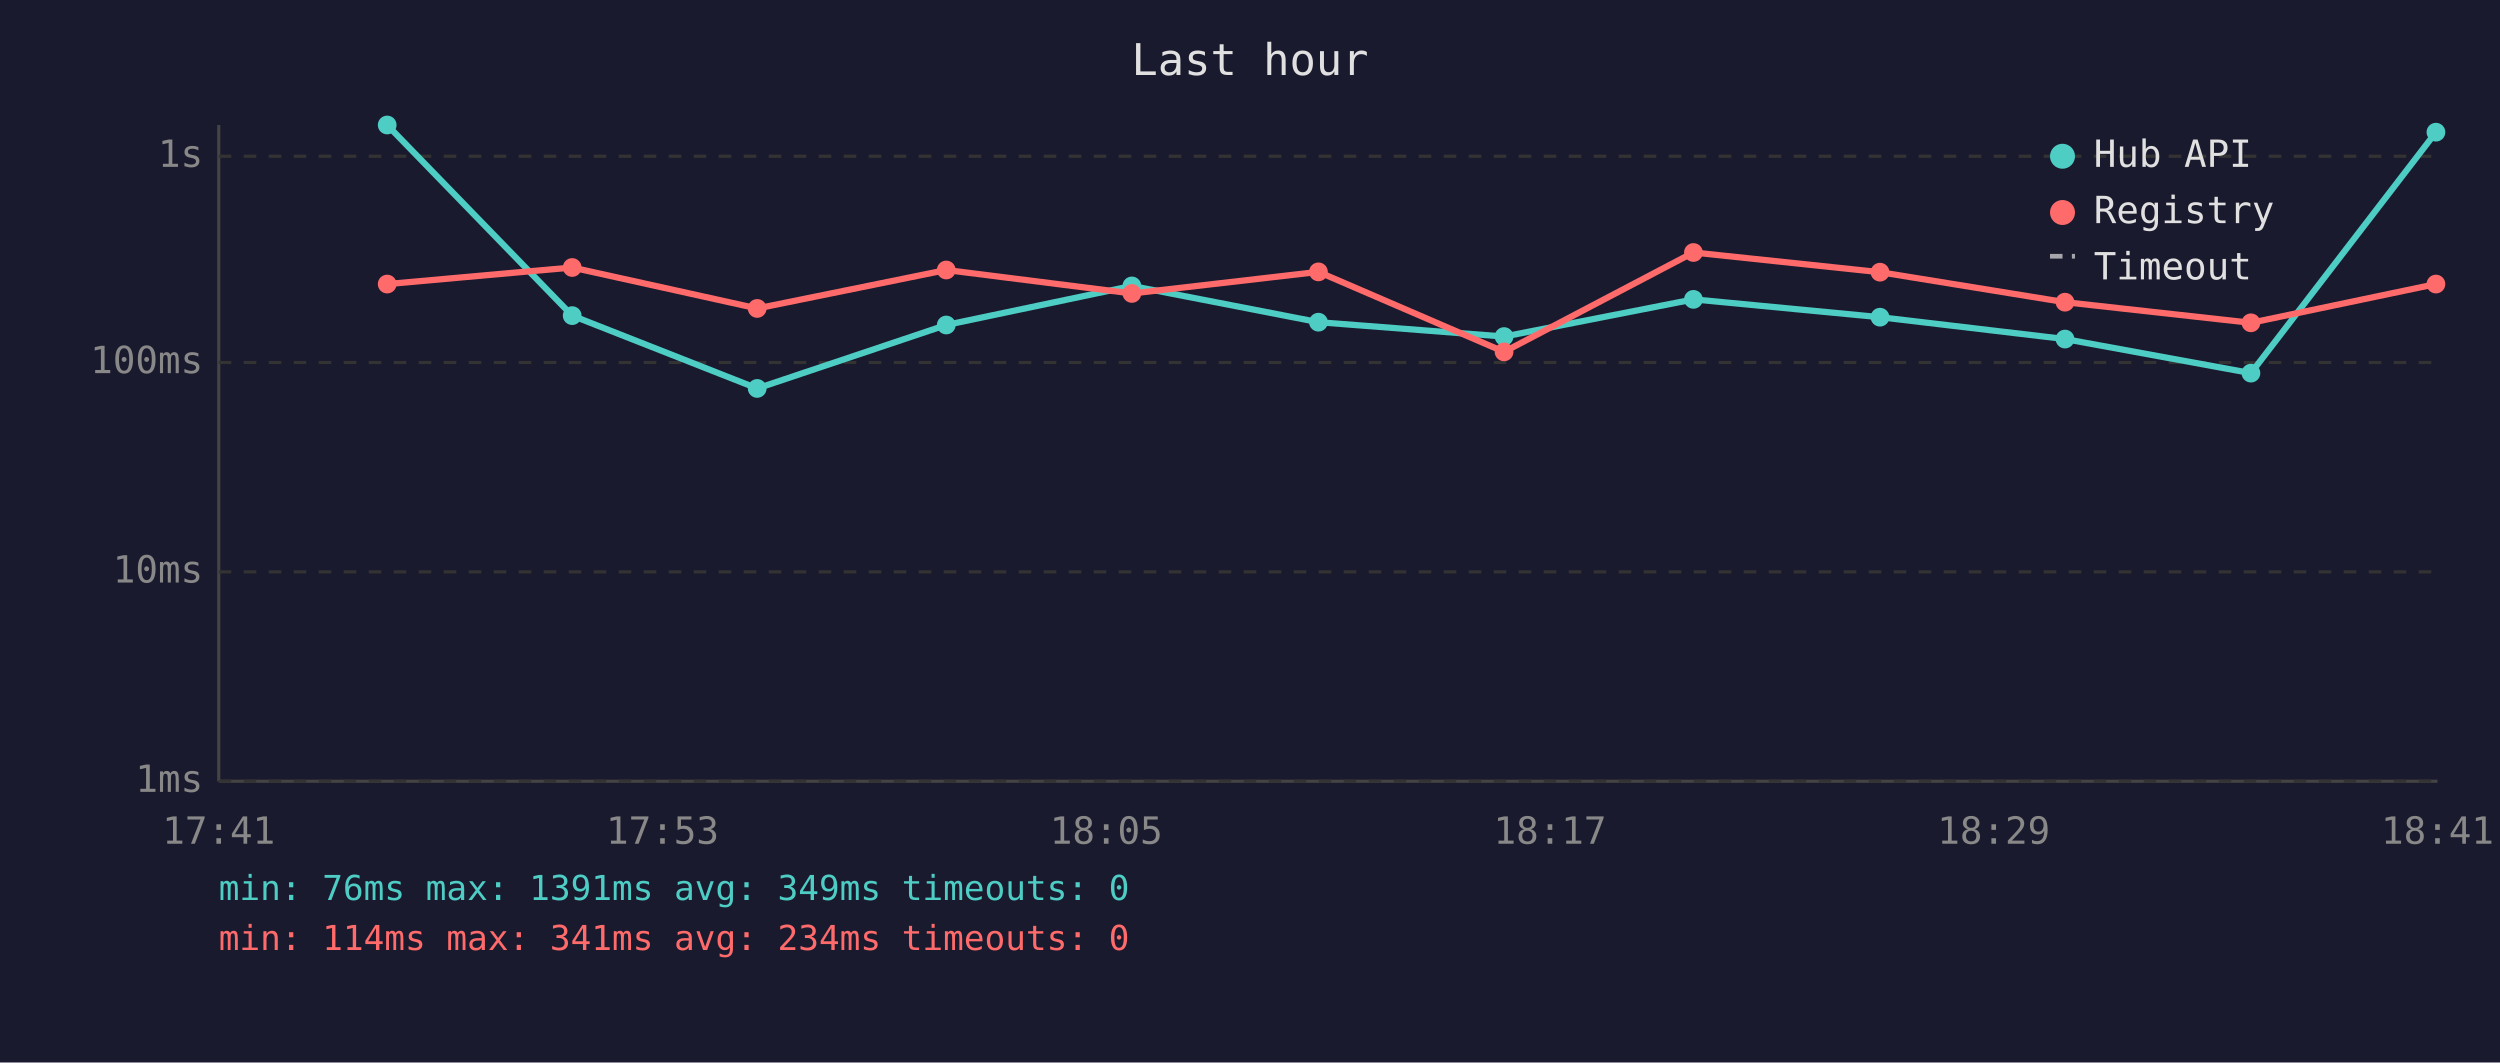
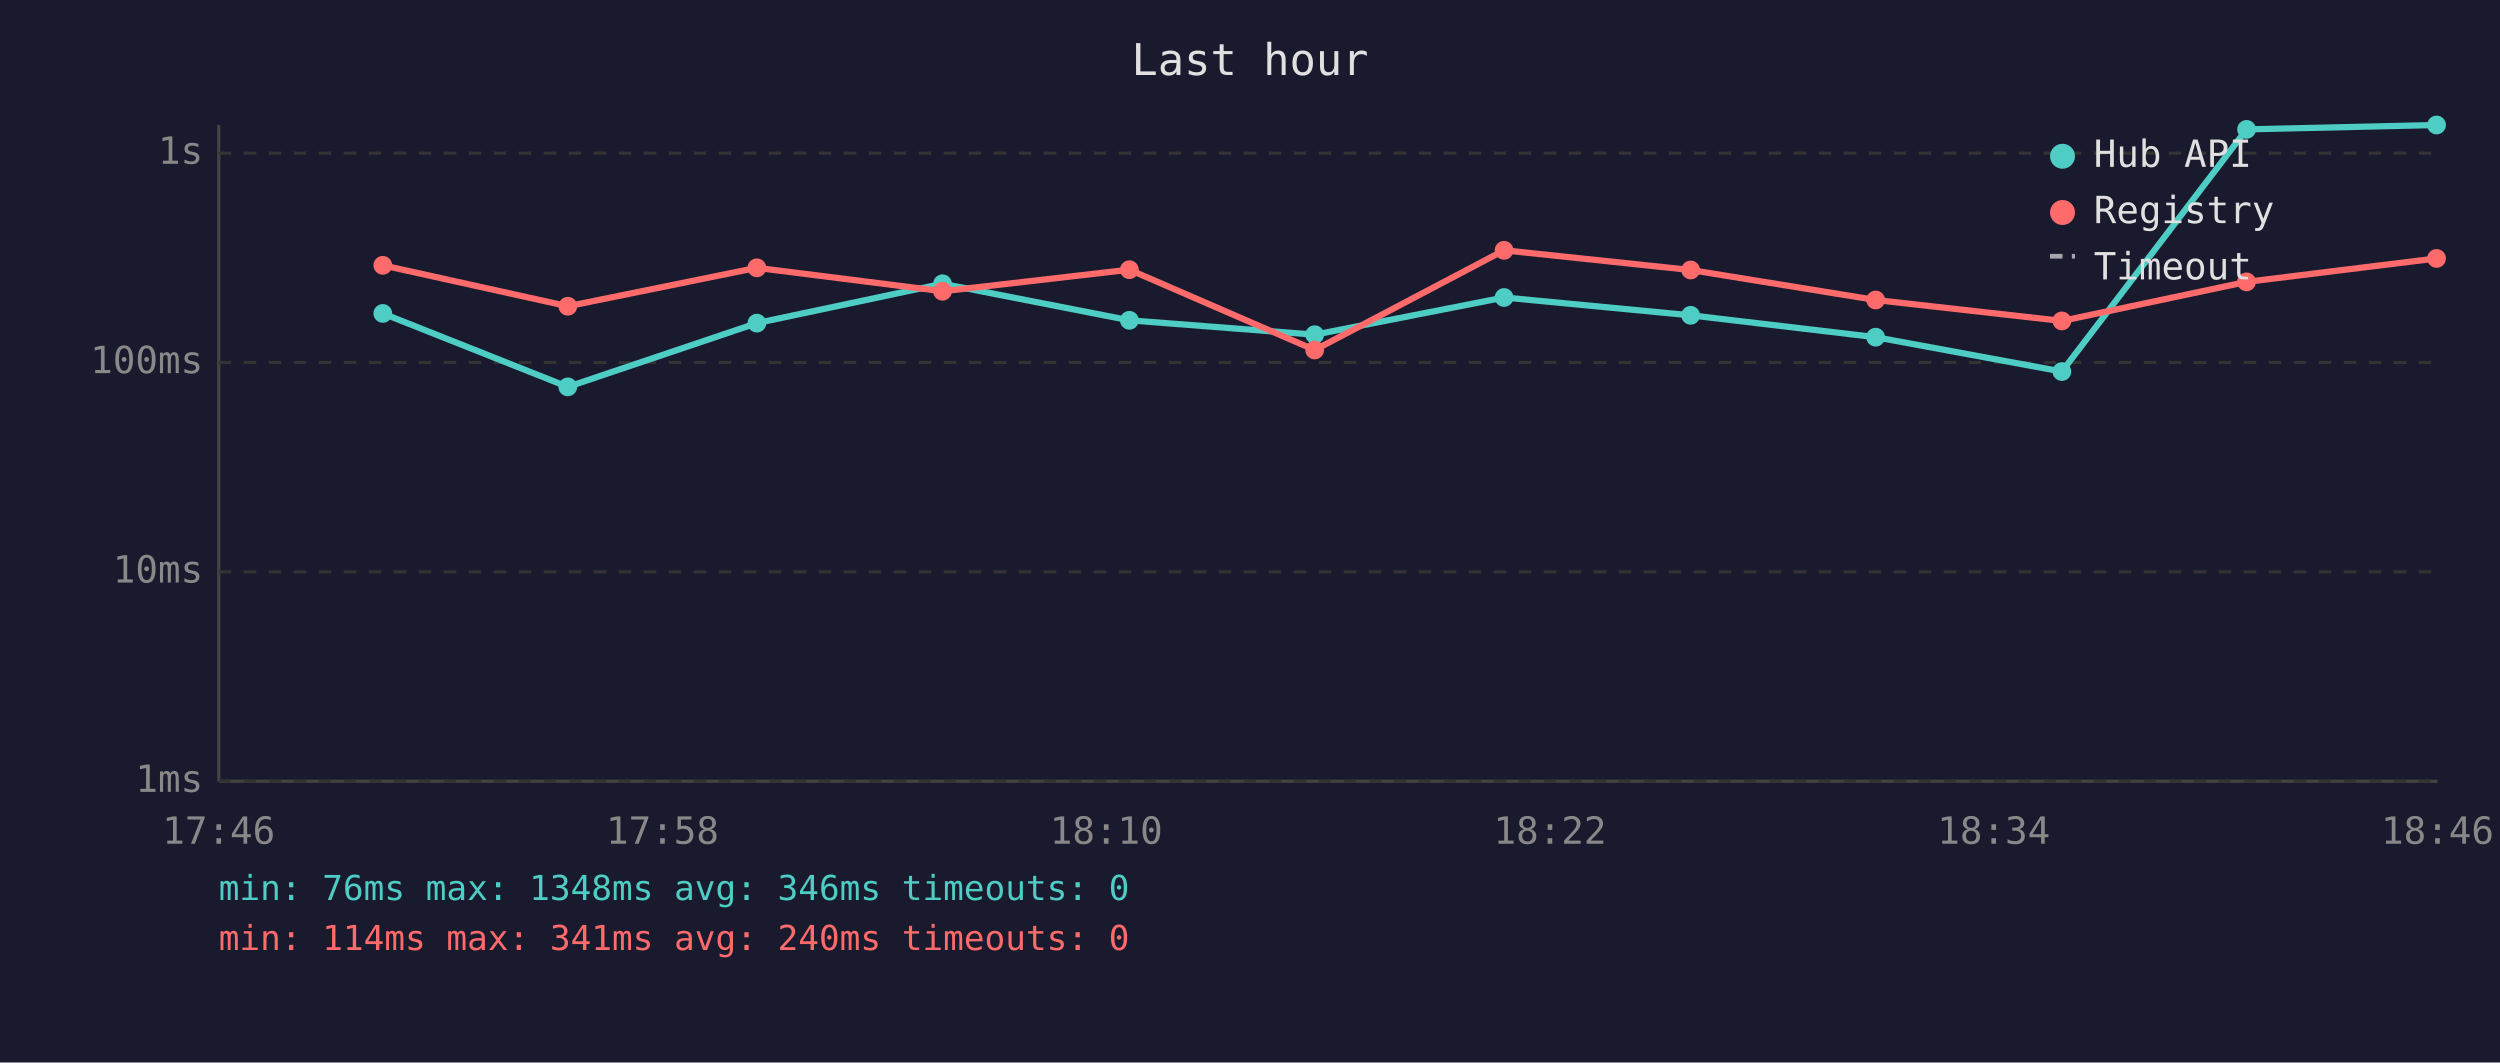
<svg xmlns="http://www.w3.org/2000/svg" viewBox="0 0 800 340" font-family="monospace" font-size="12">
  <rect width="800" height="340" fill="#1a1a2e" />
  <text x="400" y="24" fill="#e0e0e0" font-size="14" text-anchor="middle">Last hour</text>
  <line x1="70" y1="40" x2="70" y2="250" stroke="#444" stroke-width="1" />
  <line x1="70" y1="250" x2="780" y2="250" stroke="#444" stroke-width="1" />
  <line x1="70" y1="250" x2="780" y2="250" stroke="#333" stroke-width="1" stroke-dasharray="4" />
  <text x="65" y="250" fill="#888" text-anchor="end" dominant-baseline="middle">1ms</text>
  <line x1="70" y1="183" x2="780" y2="183" stroke="#333" stroke-width="1" stroke-dasharray="4" />
  <text x="65" y="183" fill="#888" text-anchor="end" dominant-baseline="middle">10ms</text>
  <line x1="70" y1="116" x2="780" y2="116" stroke="#333" stroke-width="1" stroke-dasharray="4" />
  <text x="65" y="116" fill="#888" text-anchor="end" dominant-baseline="middle">100ms</text>
-   <line x1="70" y1="50" x2="780" y2="50" stroke="#333" stroke-width="1" stroke-dasharray="4" />
-   <text x="65" y="50" fill="#888" text-anchor="end" dominant-baseline="middle">1s</text>
-   <text x="70" y="270" fill="#888" text-anchor="middle">17:41</text>
-   <text x="212" y="270" fill="#888" text-anchor="middle">17:53</text>
-   <text x="354" y="270" fill="#888" text-anchor="middle">18:05</text>
-   <text x="496" y="270" fill="#888" text-anchor="middle">18:17</text>
-   <text x="638" y="270" fill="#888" text-anchor="middle">18:29</text>
-   <text x="780" y="270" fill="#888" text-anchor="middle">18:41</text>
-   <polyline points="123.9,40.0 183.1,101.0 242.3,124.3 302.8,104.0 362.2,91.5 421.9,103.1 481.3,107.7 541.9,95.8 601.6,101.5 660.8,108.5 720.3,119.4 779.5,42.3" fill="none" stroke="#4ecdc4" stroke-width="2" opacity="1" />
-   <circle cx="123.9" cy="40.0" r="3" fill="#4ecdc4" />
-   <circle cx="183.1" cy="101.0" r="3" fill="#4ecdc4" />
-   <circle cx="242.3" cy="124.3" r="3" fill="#4ecdc4" />
-   <circle cx="302.8" cy="104.0" r="3" fill="#4ecdc4" />
-   <circle cx="362.2" cy="91.5" r="3" fill="#4ecdc4" />
-   <circle cx="421.9" cy="103.1" r="3" fill="#4ecdc4" />
-   <circle cx="481.3" cy="107.7" r="3" fill="#4ecdc4" />
-   <circle cx="541.9" cy="95.8" r="3" fill="#4ecdc4" />
-   <circle cx="601.6" cy="101.5" r="3" fill="#4ecdc4" />
-   <circle cx="660.8" cy="108.5" r="3" fill="#4ecdc4" />
-   <circle cx="720.3" cy="119.4" r="3" fill="#4ecdc4" />
-   <circle cx="779.5" cy="42.3" r="3" fill="#4ecdc4" />
-   <polyline points="123.9,90.9 183.1,85.6 242.3,98.7 302.8,86.4 362.2,93.9 421.9,87.0 481.3,112.6 541.9,80.8 601.6,87.1 660.8,96.7 720.3,103.3 779.5,90.9" fill="none" stroke="#ff6b6b" stroke-width="2" opacity="1" />
-   <circle cx="123.9" cy="90.9" r="3" fill="#ff6b6b" />
-   <circle cx="183.1" cy="85.6" r="3" fill="#ff6b6b" />
-   <circle cx="242.3" cy="98.7" r="3" fill="#ff6b6b" />
-   <circle cx="302.8" cy="86.4" r="3" fill="#ff6b6b" />
-   <circle cx="362.2" cy="93.9" r="3" fill="#ff6b6b" />
-   <circle cx="421.9" cy="87.0" r="3" fill="#ff6b6b" />
-   <circle cx="481.3" cy="112.6" r="3" fill="#ff6b6b" />
-   <circle cx="541.9" cy="80.8" r="3" fill="#ff6b6b" />
-   <circle cx="601.6" cy="87.1" r="3" fill="#ff6b6b" />
-   <circle cx="660.8" cy="96.7" r="3" fill="#ff6b6b" />
-   <circle cx="720.3" cy="103.3" r="3" fill="#ff6b6b" />
-   <circle cx="779.5" cy="90.9" r="3" fill="#ff6b6b" />
+   <line x1="70" y1="49" x2="780" y2="49" stroke="#333" stroke-width="1" stroke-dasharray="4" />
+   <text x="65" y="49" fill="#888" text-anchor="end" dominant-baseline="middle">1s</text>
+   <text x="70" y="270" fill="#888" text-anchor="middle">17:46</text>
+   <text x="212" y="270" fill="#888" text-anchor="middle">17:58</text>
+   <text x="354" y="270" fill="#888" text-anchor="middle">18:10</text>
+   <text x="496" y="270" fill="#888" text-anchor="middle">18:22</text>
+   <text x="638" y="270" fill="#888" text-anchor="middle">18:34</text>
+   <text x="780" y="270" fill="#888" text-anchor="middle">18:46</text>
+   <polyline points="122.5,100.3 181.7,123.8 242.2,103.4 301.6,90.8 361.4,102.5 420.7,107.1 481.3,95.2 541.0,100.9 600.2,107.9 659.8,118.9 718.9,41.4 779.7,40.0" fill="none" stroke="#4ecdc4" stroke-width="2" opacity="1" />
+   <circle cx="122.5" cy="100.3" r="3" fill="#4ecdc4" />
+   <circle cx="181.7" cy="123.8" r="3" fill="#4ecdc4" />
+   <circle cx="242.2" cy="103.4" r="3" fill="#4ecdc4" />
+   <circle cx="301.6" cy="90.8" r="3" fill="#4ecdc4" />
+   <circle cx="361.4" cy="102.5" r="3" fill="#4ecdc4" />
+   <circle cx="420.7" cy="107.1" r="3" fill="#4ecdc4" />
+   <circle cx="481.3" cy="95.2" r="3" fill="#4ecdc4" />
+   <circle cx="541.0" cy="100.9" r="3" fill="#4ecdc4" />
+   <circle cx="600.2" cy="107.9" r="3" fill="#4ecdc4" />
+   <circle cx="659.8" cy="118.9" r="3" fill="#4ecdc4" />
+   <circle cx="718.9" cy="41.4" r="3" fill="#4ecdc4" />
+   <circle cx="779.7" cy="40.0" r="3" fill="#4ecdc4" />
+   <polyline points="122.5,84.9 181.7,98.0 242.2,85.7 301.6,93.2 361.4,86.3 420.7,112.0 481.3,80.1 541.0,86.4 600.2,96.0 659.8,102.7 718.9,90.2 779.7,82.7" fill="none" stroke="#ff6b6b" stroke-width="2" opacity="1" />
+   <circle cx="122.5" cy="84.9" r="3" fill="#ff6b6b" />
+   <circle cx="181.7" cy="98.0" r="3" fill="#ff6b6b" />
+   <circle cx="242.2" cy="85.7" r="3" fill="#ff6b6b" />
+   <circle cx="301.6" cy="93.2" r="3" fill="#ff6b6b" />
+   <circle cx="361.4" cy="86.3" r="3" fill="#ff6b6b" />
+   <circle cx="420.7" cy="112.0" r="3" fill="#ff6b6b" />
+   <circle cx="481.3" cy="80.1" r="3" fill="#ff6b6b" />
+   <circle cx="541.0" cy="86.4" r="3" fill="#ff6b6b" />
+   <circle cx="600.2" cy="96.0" r="3" fill="#ff6b6b" />
+   <circle cx="659.8" cy="102.7" r="3" fill="#ff6b6b" />
+   <circle cx="718.9" cy="90.2" r="3" fill="#ff6b6b" />
+   <circle cx="779.7" cy="82.7" r="3" fill="#ff6b6b" />
  <circle cx="660" cy="50" r="4" fill="#4ecdc4" />
  <text x="670" y="50" fill="#e0e0e0" dominant-baseline="middle">Hub API</text>
  <circle cx="660" cy="68" r="4" fill="#ff6b6b" />
  <text x="670" y="68" fill="#e0e0e0" dominant-baseline="middle">Registry</text>
  <line x1="656" y1="82" x2="664" y2="82" stroke="#e0e0e0" stroke-width="1.5" stroke-dasharray="4,3" opacity="0.7" />
  <text x="670" y="86" fill="#e0e0e0" dominant-baseline="middle">Timeout</text>
-   <text x="70" y="288" fill="#4ecdc4" font-size="11">min: 76ms  max: 1391ms  avg: 349ms  timeouts: 0</text>
-   <text x="70" y="304" fill="#ff6b6b" font-size="11">min: 114ms  max: 341ms  avg: 234ms  timeouts: 0</text>
+   <text x="70" y="288" fill="#4ecdc4" font-size="11">min: 76ms  max: 1348ms  avg: 346ms  timeouts: 0</text>
+   <text x="70" y="304" fill="#ff6b6b" font-size="11">min: 114ms  max: 341ms  avg: 240ms  timeouts: 0</text>
</svg>
